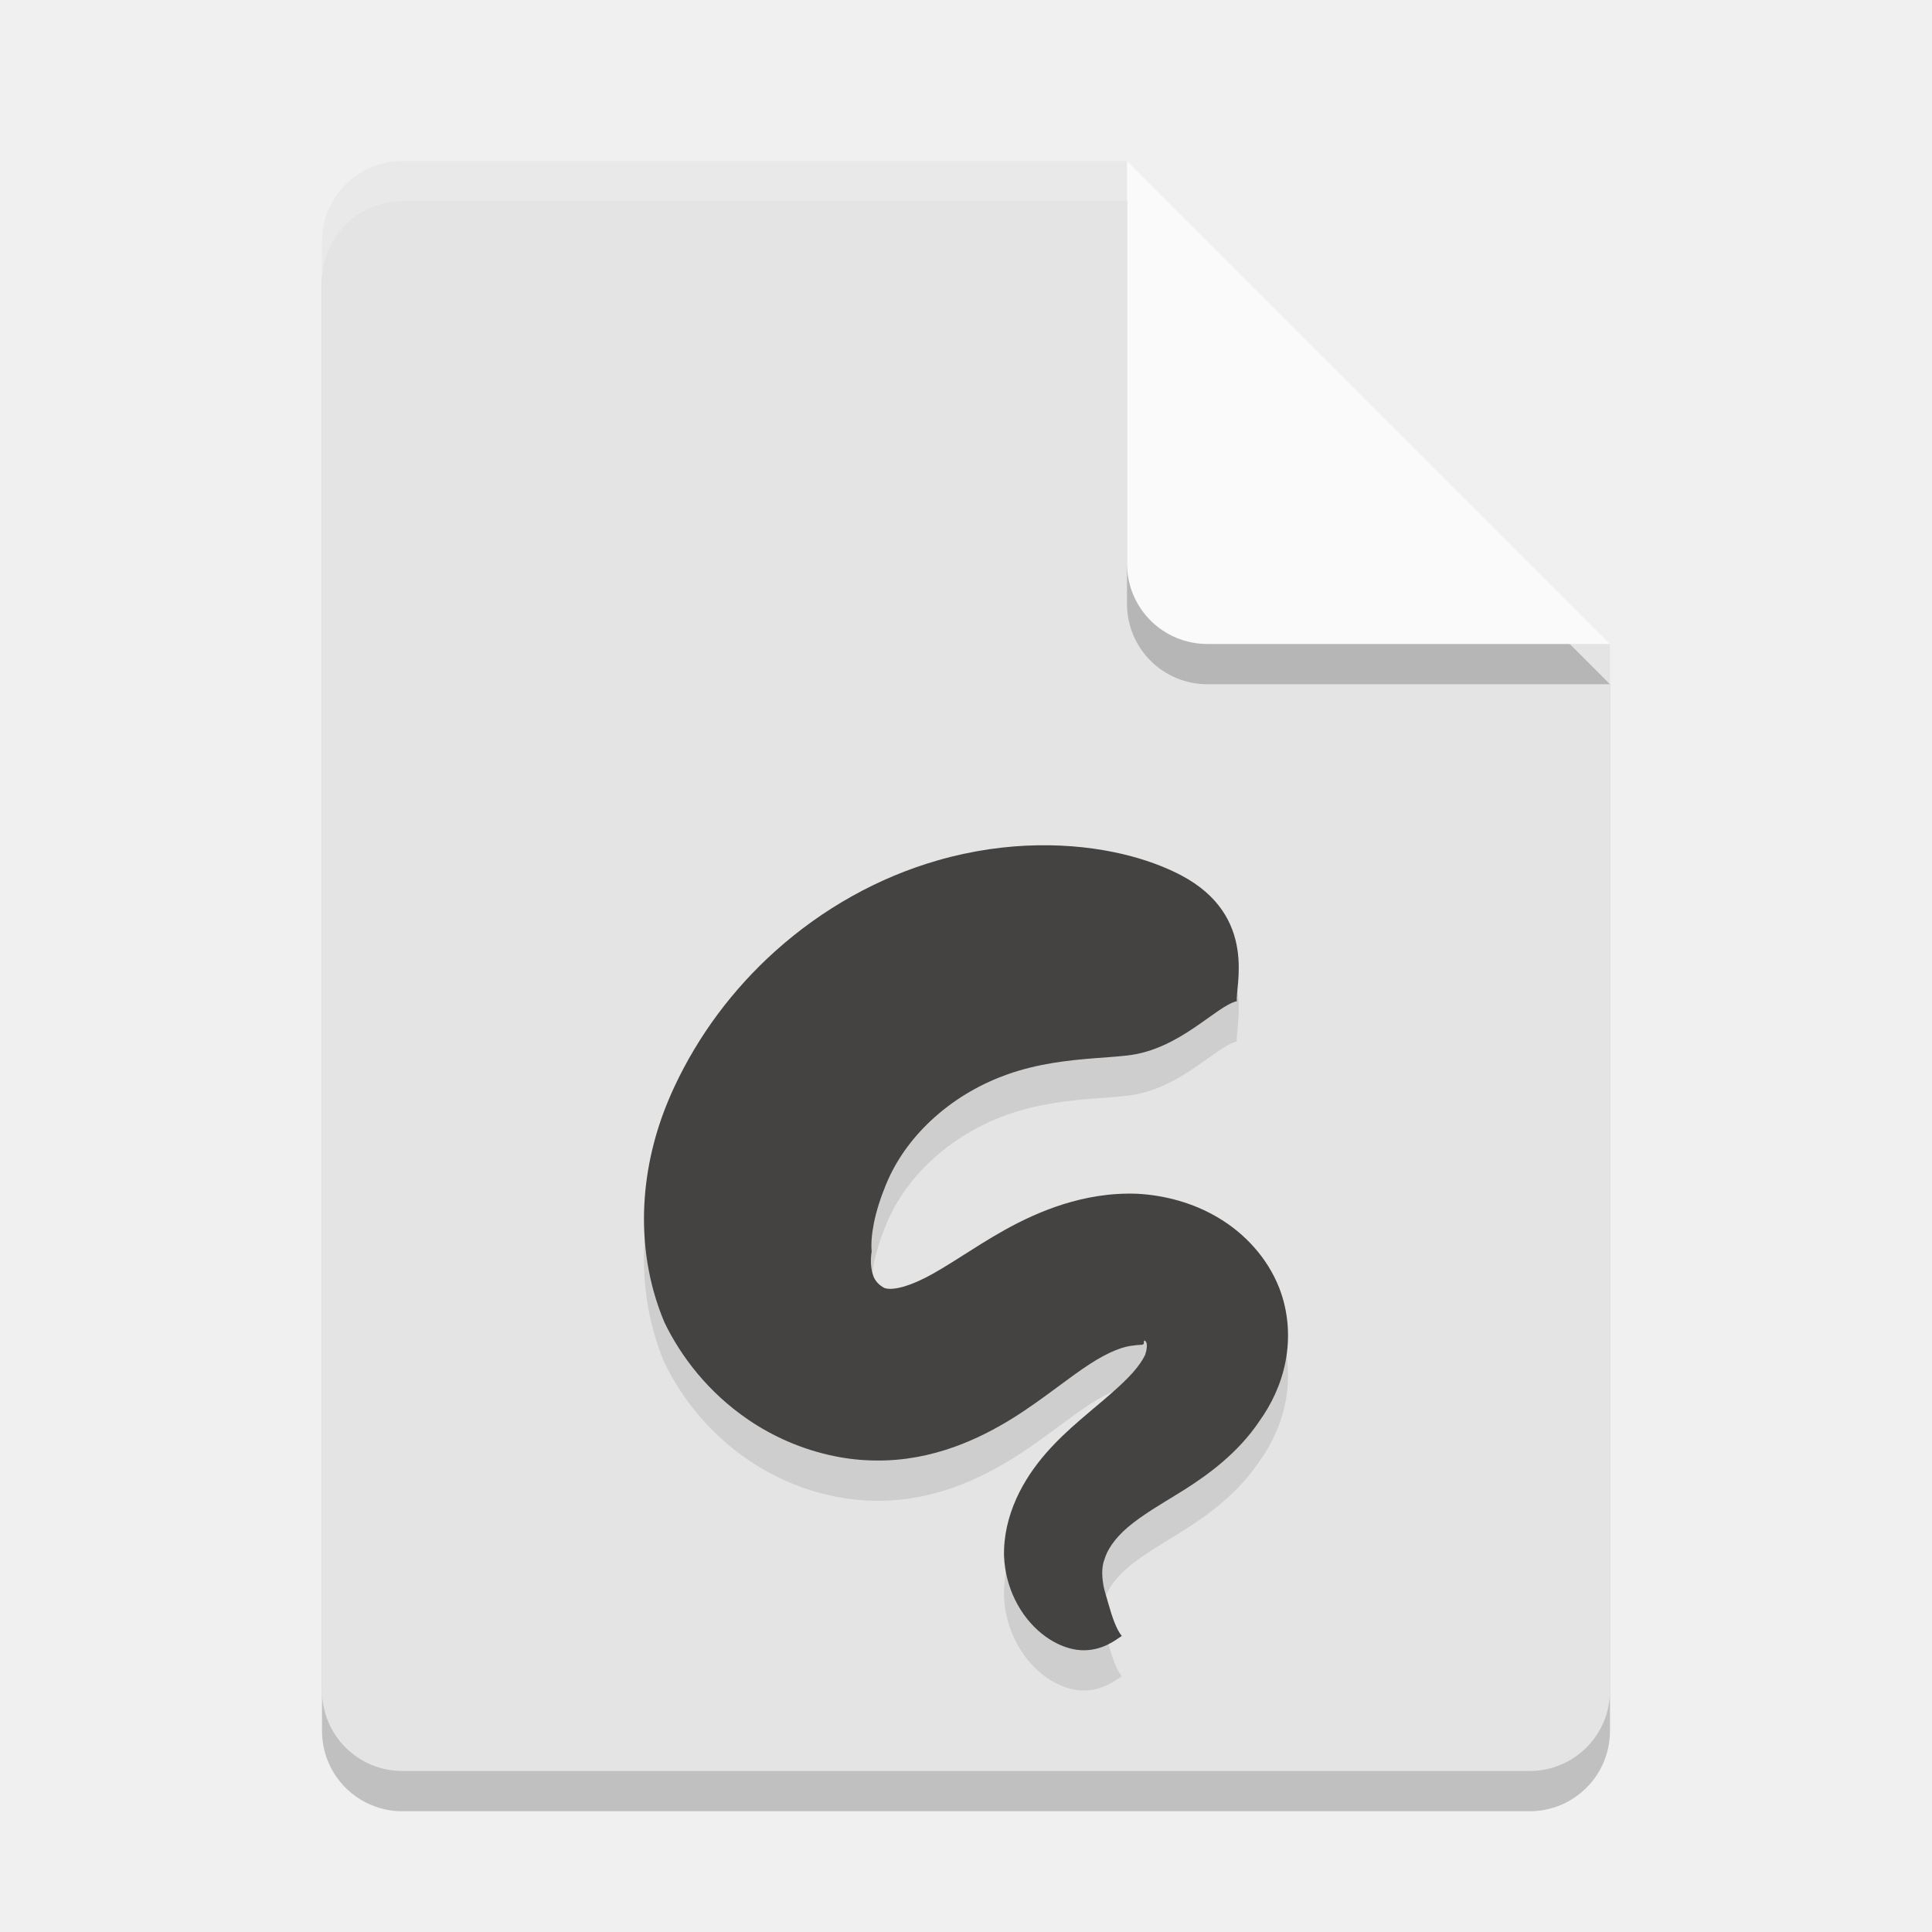
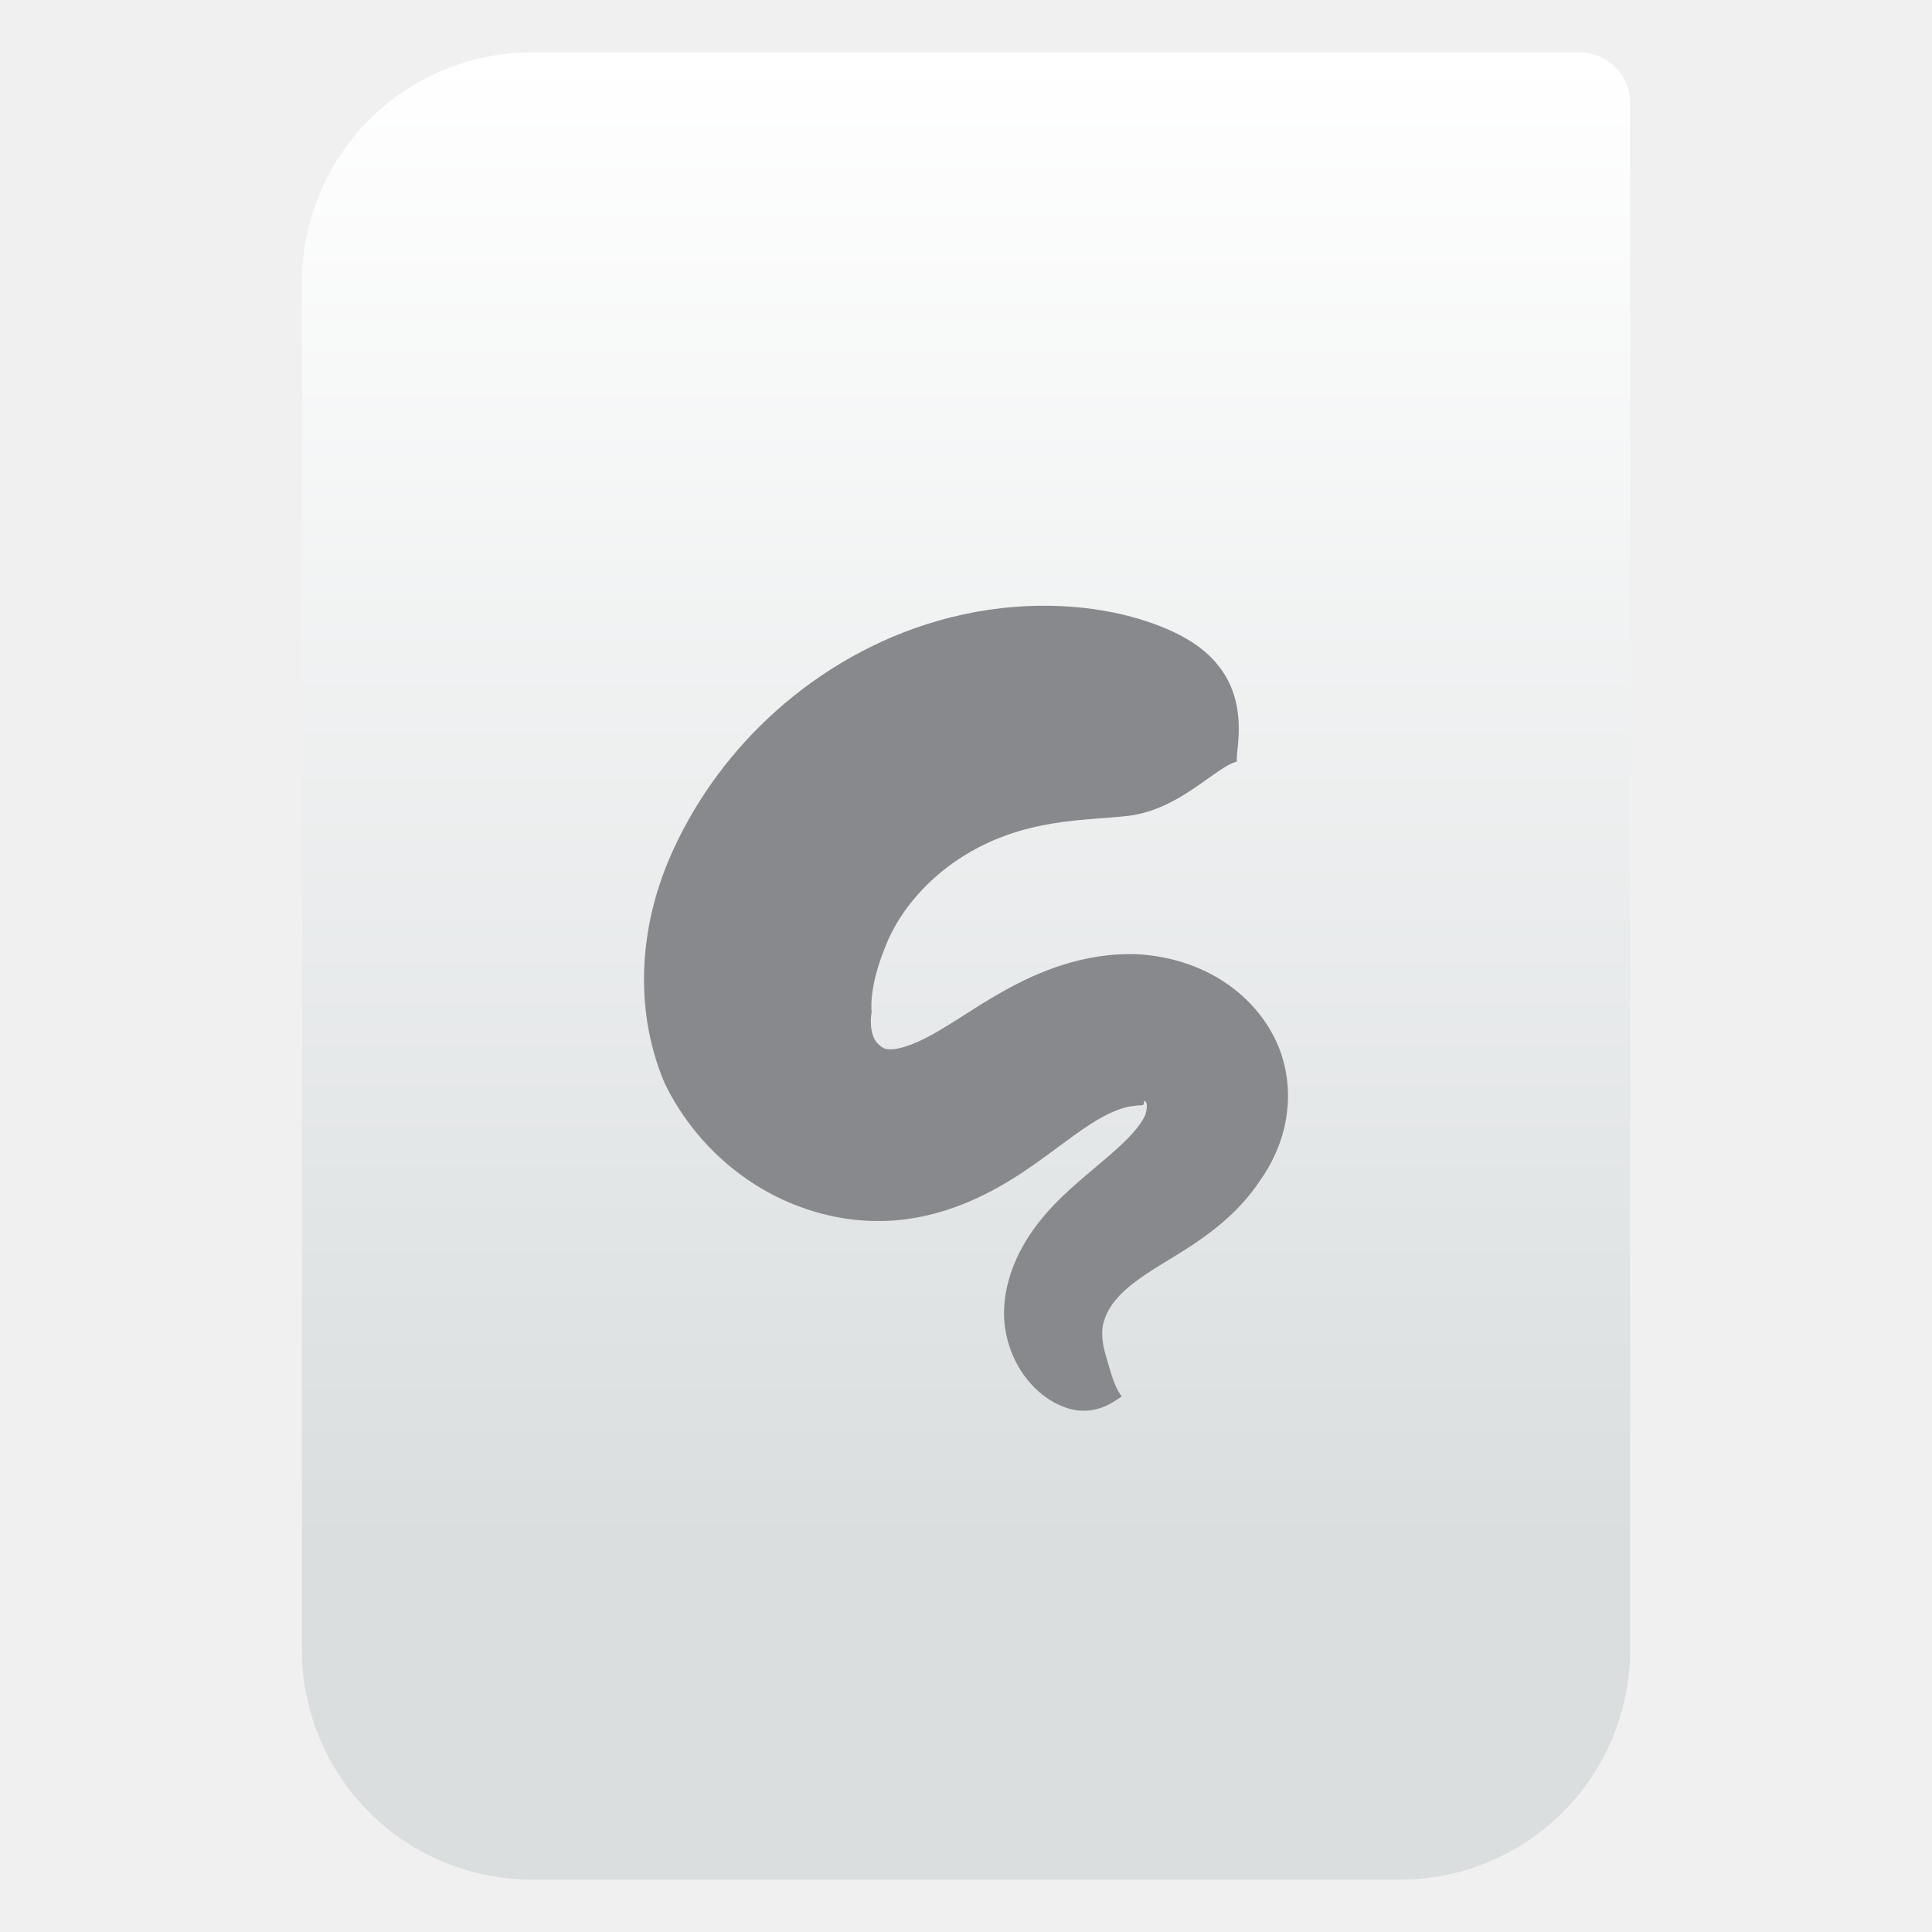
- <svg xmlns="http://www.w3.org/2000/svg" width="48" height="48" version="1.1">
-   <path style="opacity:0.2" d="M 10,5 C 8.892,5 8,5.892 8,7 V 43 C 8,44.108 8.892,45 10,45 H 38 C 39.108,45 40,44.108 40,43 V 17 L 28,5 Z" />
-   <path style="fill:#e4e4e4" d="M 10,4 C 8.892,4 8,4.892 8,6 V 42 C 8,43.108 8.892,44 10,44 H 38 C 39.108,44 40,43.108 40,42 V 16 L 30,14 28,4 Z" />
-   <path style="opacity:0.2" d="M 40,17 28,5 V 15 C 28,16.108 28.892,17 30,17 Z" />
-   <path style="fill:#fafafa" d="M 40,16 28,4 V 14 C 28,15.108 28.892,16 30,16 Z" />
-   <path style="opacity:0.2;fill:#ffffff" d="M 10 4 C 8.892 4 8 4.892 8 6 L 8 7 C 8 5.892 8.892 5 10 5 L 28 5 L 28 4 L 10 4 z" />
-   <path style="opacity:0.1" d="m 30.731,25.872 c -0.059,-0.307 0.551,-2.113 -1.399,-3.132 -0.387,-0.202 -0.873,-0.387 -1.442,-0.521 -1.234,-0.291 -2.863,-0.343 -4.601,0.159 -1.457,0.42 -2.845,1.19 -4.029,2.253 -1.056,0.949 -1.911,2.098 -2.504,3.367 -0.052,0.111 -0.101,0.222 -0.148,0.335 -0.331,0.788 -0.557,1.679 -0.601,2.62 -0.042,0.906 0.083,1.909 0.5,2.899 0.408,0.851 1.092,1.744 2.082,2.419 0.597,0.408 1.33,0.743 2.154,0.909 0.32,0.065 0.669,0.105 1.039,0.106 0.681,0.006 1.326,-0.123 1.92,-0.335 0.537,-0.191 1.027,-0.447 1.465,-0.72 0.399,-0.249 0.761,-0.516 1.077,-0.749 0.314,-0.232 0.57,-0.422 0.828,-0.59 0.238,-0.155 0.455,-0.271 0.651,-0.349 0.188,-0.075 0.334,-0.106 0.443,-0.114 0.1,-0.019 0.184,-0.013 0.215,-0.02 0.032,-0.019 0.039,-0.003 0.038,-0.071 0.005,-0.062 0.046,-0.022 0.063,0.018 0.021,0.061 0.014,0.167 -0.029,0.3 -0.064,0.137 -0.164,0.282 -0.308,0.445 -0.158,0.178 -0.351,0.356 -0.562,0.54 -0.057,0.05 -0.115,0.1 -0.174,0.15 -0.18,0.154 -0.377,0.316 -0.581,0.493 -0.278,0.24 -0.57,0.51 -0.842,0.822 -0.29,0.332 -0.548,0.711 -0.735,1.126 -0.2,0.445 -0.318,0.929 -0.306,1.432 0.017,0.403 0.121,0.769 0.272,1.078 0.175,0.359 0.414,0.645 0.672,0.851 0.249,0.2 0.508,0.317 0.736,0.372 0.08,0.019 0.159,0.03 0.235,0.034 0.532,0.025 0.874,-0.269 1.011,-0.355 -0.134,-0.157 -0.242,-0.474 -0.335,-0.805 -0.012,-0.044 -0.025,-0.088 -0.037,-0.129 -0.036,-0.118 -0.069,-0.231 -0.088,-0.343 -0.019,-0.113 -0.03,-0.232 -0.025,-0.348 0.005,-0.102 0.022,-0.198 0.056,-0.281 0.03,-0.104 0.088,-0.231 0.187,-0.373 0.096,-0.137 0.228,-0.284 0.396,-0.425 0.168,-0.143 0.367,-0.283 0.612,-0.441 0.187,-0.119 0.368,-0.228 0.591,-0.365 0.07,-0.043 0.143,-0.088 0.219,-0.136 0.272,-0.173 0.61,-0.403 0.938,-0.686 0.302,-0.26 0.633,-0.595 0.915,-1.02 0.271,-0.38 0.525,-0.876 0.639,-1.467 0.106,-0.551 0.09,-1.199 -0.162,-1.84 -0.297,-0.744 -0.851,-1.336 -1.496,-1.723 -0.644,-0.387 -1.356,-0.566 -2.019,-0.603 -0.676,-0.027 -1.299,0.089 -1.839,0.258 -0.55,0.172 -1.043,0.408 -1.459,0.64 -0.411,0.229 -0.808,0.486 -1.108,0.676 -0.344,0.218 -0.606,0.38 -0.863,0.511 -0.259,0.132 -0.477,0.212 -0.655,0.25 -0.192,0.042 -0.306,0.028 -0.366,0.005 -0.029,-0.015 -0.06,-0.034 -0.092,-0.058 -0.085,-0.063 -0.159,-0.158 -0.189,-0.261 -0.061,-0.178 -0.067,-0.393 -0.035,-0.584 -0.017,-0.19 4.32e-4,-0.432 0.055,-0.705 0.059,-0.294 0.159,-0.615 0.299,-0.956 0.02,-0.049 0.041,-0.098 0.063,-0.146 0.254,-0.562 0.65,-1.089 1.15,-1.534 0.561,-0.5 1.194,-0.847 1.818,-1.067 0.754,-0.265 1.497,-0.345 2.156,-0.397 0.299,-0.023 0.575,-0.041 0.822,-0.069 1.3,-0.152 2.179,-1.221 2.714,-1.35 z" />
-   <path style="fill:#444342" d="m 30.731,24.872 c -0.059,-0.307 0.551,-2.113 -1.399,-3.132 -0.387,-0.202 -0.873,-0.387 -1.442,-0.521 -1.234,-0.291 -2.863,-0.343 -4.601,0.159 -1.457,0.42 -2.845,1.19 -4.029,2.253 -1.056,0.949 -1.911,2.098 -2.504,3.367 -0.052,0.111 -0.101,0.222 -0.148,0.335 -0.331,0.788 -0.557,1.679 -0.601,2.62 -0.042,0.906 0.083,1.909 0.5,2.899 0.408,0.851 1.092,1.744 2.082,2.419 0.597,0.408 1.33,0.743 2.154,0.909 0.32,0.065 0.669,0.105 1.039,0.106 0.681,0.006 1.326,-0.123 1.92,-0.335 0.537,-0.191 1.027,-0.447 1.465,-0.72 0.399,-0.249 0.761,-0.516 1.077,-0.749 0.314,-0.232 0.57,-0.422 0.828,-0.59 0.238,-0.155 0.455,-0.271 0.651,-0.349 0.188,-0.075 0.334,-0.106 0.443,-0.114 0.1,-0.019 0.184,-0.013 0.215,-0.02 0.032,-0.019 0.039,-0.003 0.038,-0.071 0.005,-0.062 0.046,-0.022 0.063,0.018 0.021,0.061 0.014,0.167 -0.029,0.3 -0.064,0.137 -0.164,0.282 -0.308,0.445 -0.158,0.178 -0.351,0.356 -0.562,0.54 -0.057,0.05 -0.115,0.1 -0.174,0.15 -0.18,0.154 -0.377,0.316 -0.581,0.493 -0.278,0.24 -0.57,0.51 -0.842,0.822 -0.29,0.332 -0.548,0.711 -0.735,1.126 -0.2,0.445 -0.318,0.929 -0.306,1.432 0.017,0.403 0.121,0.769 0.272,1.078 0.175,0.359 0.414,0.645 0.672,0.851 0.249,0.2 0.508,0.317 0.736,0.372 0.08,0.019 0.159,0.03 0.235,0.034 0.532,0.025 0.874,-0.269 1.011,-0.355 -0.134,-0.157 -0.242,-0.474 -0.335,-0.805 -0.012,-0.044 -0.025,-0.088 -0.037,-0.129 -0.036,-0.118 -0.069,-0.231 -0.088,-0.343 -0.019,-0.113 -0.03,-0.232 -0.025,-0.348 0.005,-0.102 0.022,-0.198 0.056,-0.281 0.03,-0.104 0.088,-0.231 0.187,-0.373 0.096,-0.137 0.228,-0.284 0.396,-0.425 0.168,-0.143 0.367,-0.283 0.612,-0.441 0.187,-0.119 0.368,-0.228 0.591,-0.365 0.07,-0.043 0.143,-0.088 0.219,-0.136 0.272,-0.173 0.61,-0.403 0.938,-0.686 0.302,-0.26 0.633,-0.595 0.915,-1.02 0.271,-0.38 0.525,-0.876 0.639,-1.467 0.106,-0.551 0.09,-1.199 -0.162,-1.84 -0.297,-0.744 -0.851,-1.336 -1.496,-1.723 -0.644,-0.387 -1.356,-0.566 -2.019,-0.603 -0.676,-0.027 -1.299,0.089 -1.839,0.258 -0.55,0.172 -1.043,0.408 -1.459,0.64 -0.411,0.229 -0.808,0.486 -1.108,0.676 -0.344,0.218 -0.606,0.38 -0.863,0.511 -0.259,0.132 -0.477,0.212 -0.655,0.25 -0.192,0.042 -0.306,0.028 -0.366,0.005 -0.029,-0.015 -0.06,-0.034 -0.092,-0.058 -0.085,-0.063 -0.159,-0.158 -0.189,-0.261 -0.061,-0.178 -0.067,-0.393 -0.035,-0.584 -0.017,-0.19 4.32e-4,-0.432 0.055,-0.705 0.059,-0.294 0.159,-0.615 0.299,-0.956 0.02,-0.049 0.041,-0.098 0.063,-0.146 0.254,-0.562 0.65,-1.089 1.15,-1.534 0.561,-0.5 1.194,-0.847 1.818,-1.067 0.754,-0.265 1.497,-0.345 2.156,-0.397 0.299,-0.023 0.575,-0.041 0.822,-0.069 1.3,-0.152 2.179,-1.221 2.714,-1.35 z" />
+ <svg xmlns="http://www.w3.org/2000/svg" clip-rule="evenodd" fill-rule="evenodd" stroke-linejoin="round" stroke-miterlimit="2" viewBox="0 0 48 48">
+   <linearGradient id="a" gradientTransform="matrix(0 -49.619 49.619 0 615.22 51.088)" gradientUnits="userSpaceOnUse" x1="0" x2="1" y1="0" y2="0">
+     <stop offset="0" stop-color="#dadedf" />
+     <stop offset="1" stop-color="#fff" />
+   </linearGradient>
+   <path d="m54 3.146c0-.926-.751-1.677-1.677-1.677h-34.705c-2.02 0-3.958.803-5.387 2.231-1.428 1.429-2.231 3.367-2.231 5.387v45.295c0 2.02.803 3.958 2.231 5.387 1.429 1.428 3.367 2.231 5.387 2.231h28.764c2.02 0 3.958-.803 5.387-2.231 1.428-1.429 2.231-3.367 2.231-5.387z" fill="url(#a)" transform="matrix(.75 0 0 .75 0 .199125)" />
+   <path d="m30.731 24.872c-.058-.307.551-2.112-1.398-3.132-.388-.202-.873-.386-1.442-.521-1.234-.291-2.863-.343-4.601.159-1.457.42-2.845 1.19-4.029 2.253-1.056.949-1.911 2.098-2.504 3.367-.051.111-.101.223-.148.335-.331.788-.557 1.679-.601 2.62-.043.906.083 1.909.5 2.899.408.851 1.092 1.744 2.082 2.418.597.408 1.33.744 2.154.91.321.064.669.105 1.039.106.681.007 1.326-.123 1.92-.335.537-.191 1.027-.446 1.465-.72.399-.249.761-.515 1.077-.749.313-.232.569-.422.828-.59.238-.155.455-.271.651-.349.188-.075.334-.107.442-.115.101-.019.184-.012.215-.019.032-.02.039-.003.039-.072.005-.062.046-.022.062.018.021.062.015.167-.028.3-.064.137-.164.282-.309.445-.158.178-.351.355-.562.539-.057.05-.115.1-.174.15-.18.154-.377.317-.581.493-.278.241-.57.51-.842.823-.29.332-.548.71-.735 1.126-.201.444-.318.929-.306 1.432.017.403.121.769.271 1.078.175.359.414.645.672.852.249.199.508.317.736.372.079.019.158.03.235.033.532.026.874-.268 1.011-.355-.135-.156-.243-.474-.335-.804-.012-.045-.025-.089-.037-.129-.036-.118-.069-.231-.088-.343-.019-.113-.03-.232-.025-.348.005-.101.023-.197.056-.28.03-.104.088-.232.187-.374.096-.137.228-.283.396-.424.169-.144.367-.284.612-.441.187-.12.368-.228.592-.365.069-.043.143-.089.218-.137.272-.173.61-.403.939-.686.302-.26.632-.595.914-1.02.271-.38.525-.875.639-1.467.106-.551.09-1.198-.161-1.84-.297-.744-.852-1.336-1.497-1.724-.644-.387-1.356-.565-2.019-.602-.676-.027-1.299.089-1.839.258-.55.172-1.043.408-1.459.64-.411.228-.808.486-1.108.676-.344.219-.606.38-.863.511-.259.132-.478.212-.655.251-.192.041-.306.028-.366.004-.029-.015-.061-.034-.092-.057-.085-.064-.159-.159-.19-.261-.061-.178-.067-.393-.034-.584-.017-.191 0-.432.055-.705.059-.294.159-.615.299-.956.02-.049.041-.098.063-.147.254-.562.65-1.088 1.15-1.534.561-.5 1.194-.847 1.818-1.066.754-.266 1.497-.346 2.156-.397.3-.023.575-.041.822-.07 1.299-.152 2.179-1.22 2.713-1.35z" fill="#87898c" fill-rule="nonzero" transform="translate(0 -5.95082)" />
</svg>
